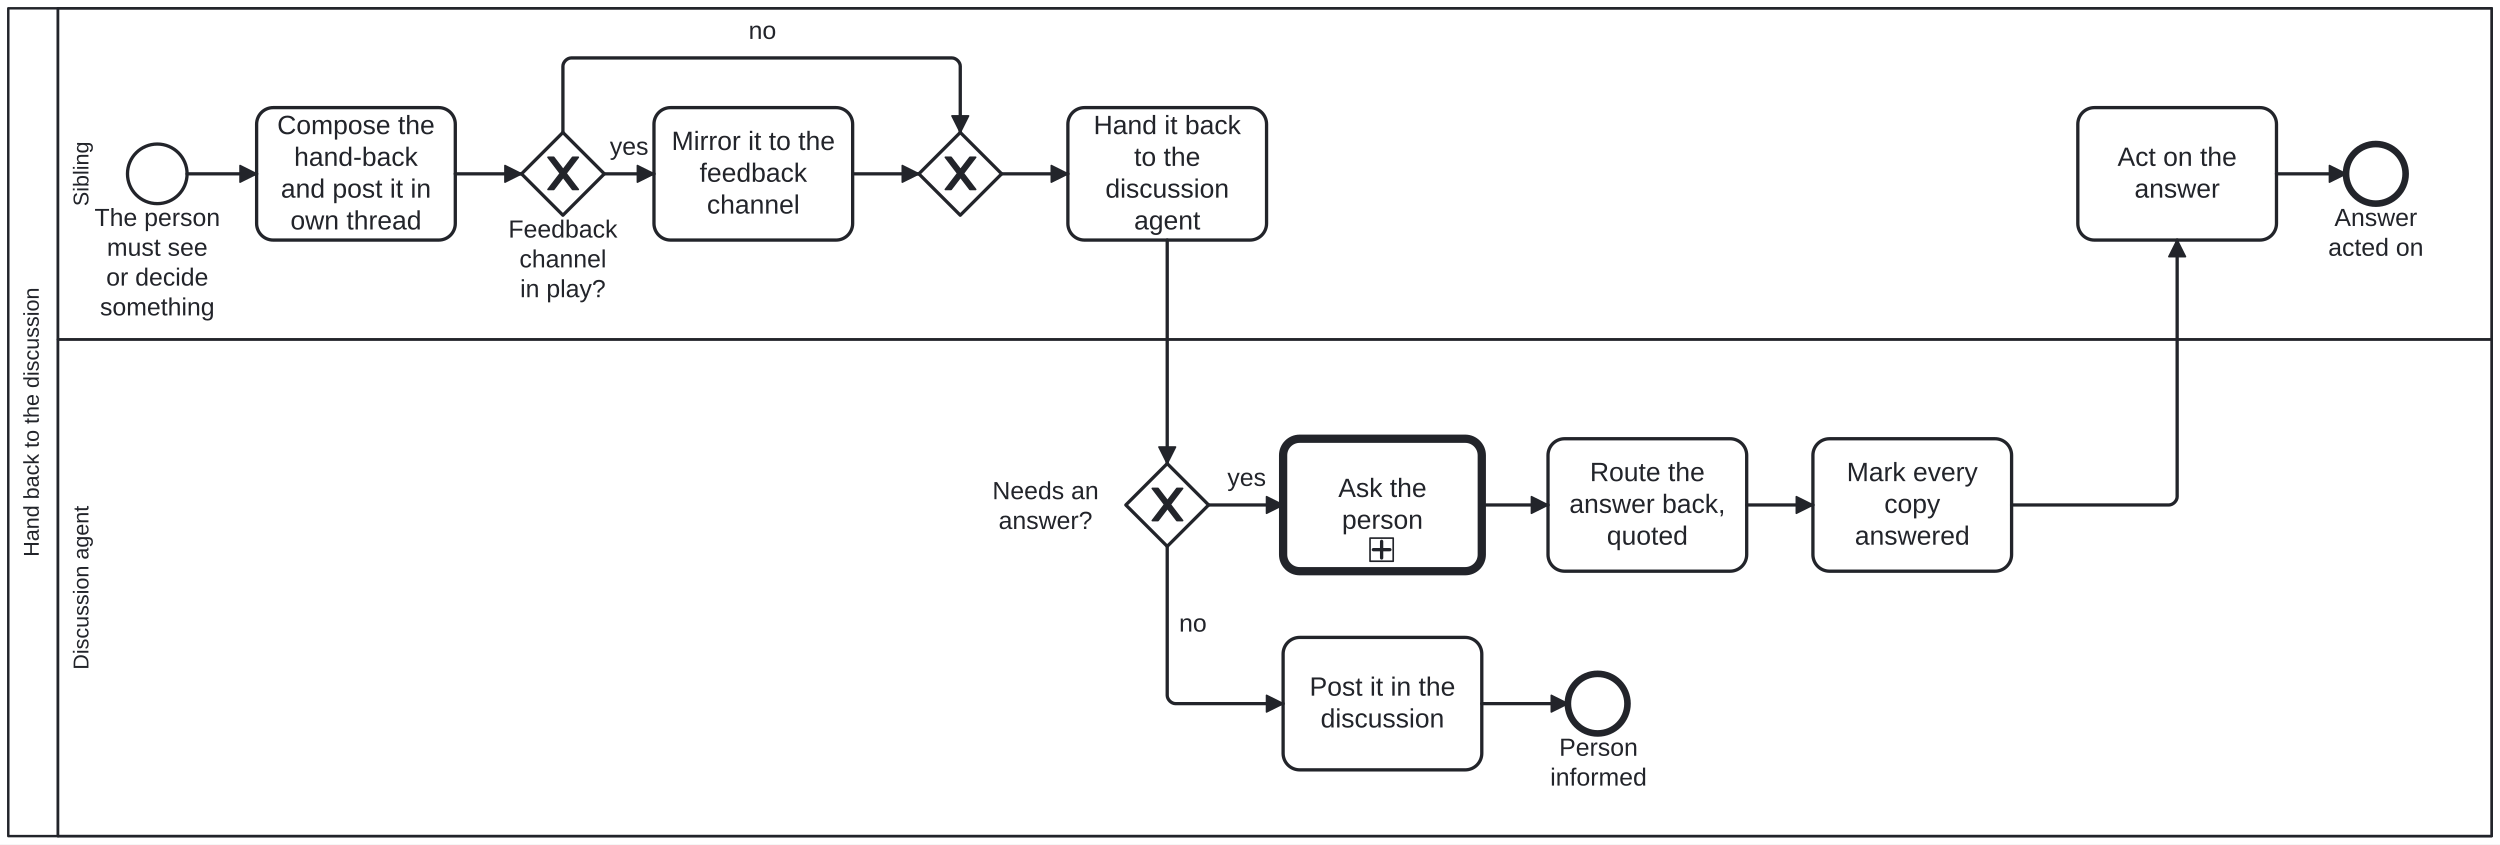
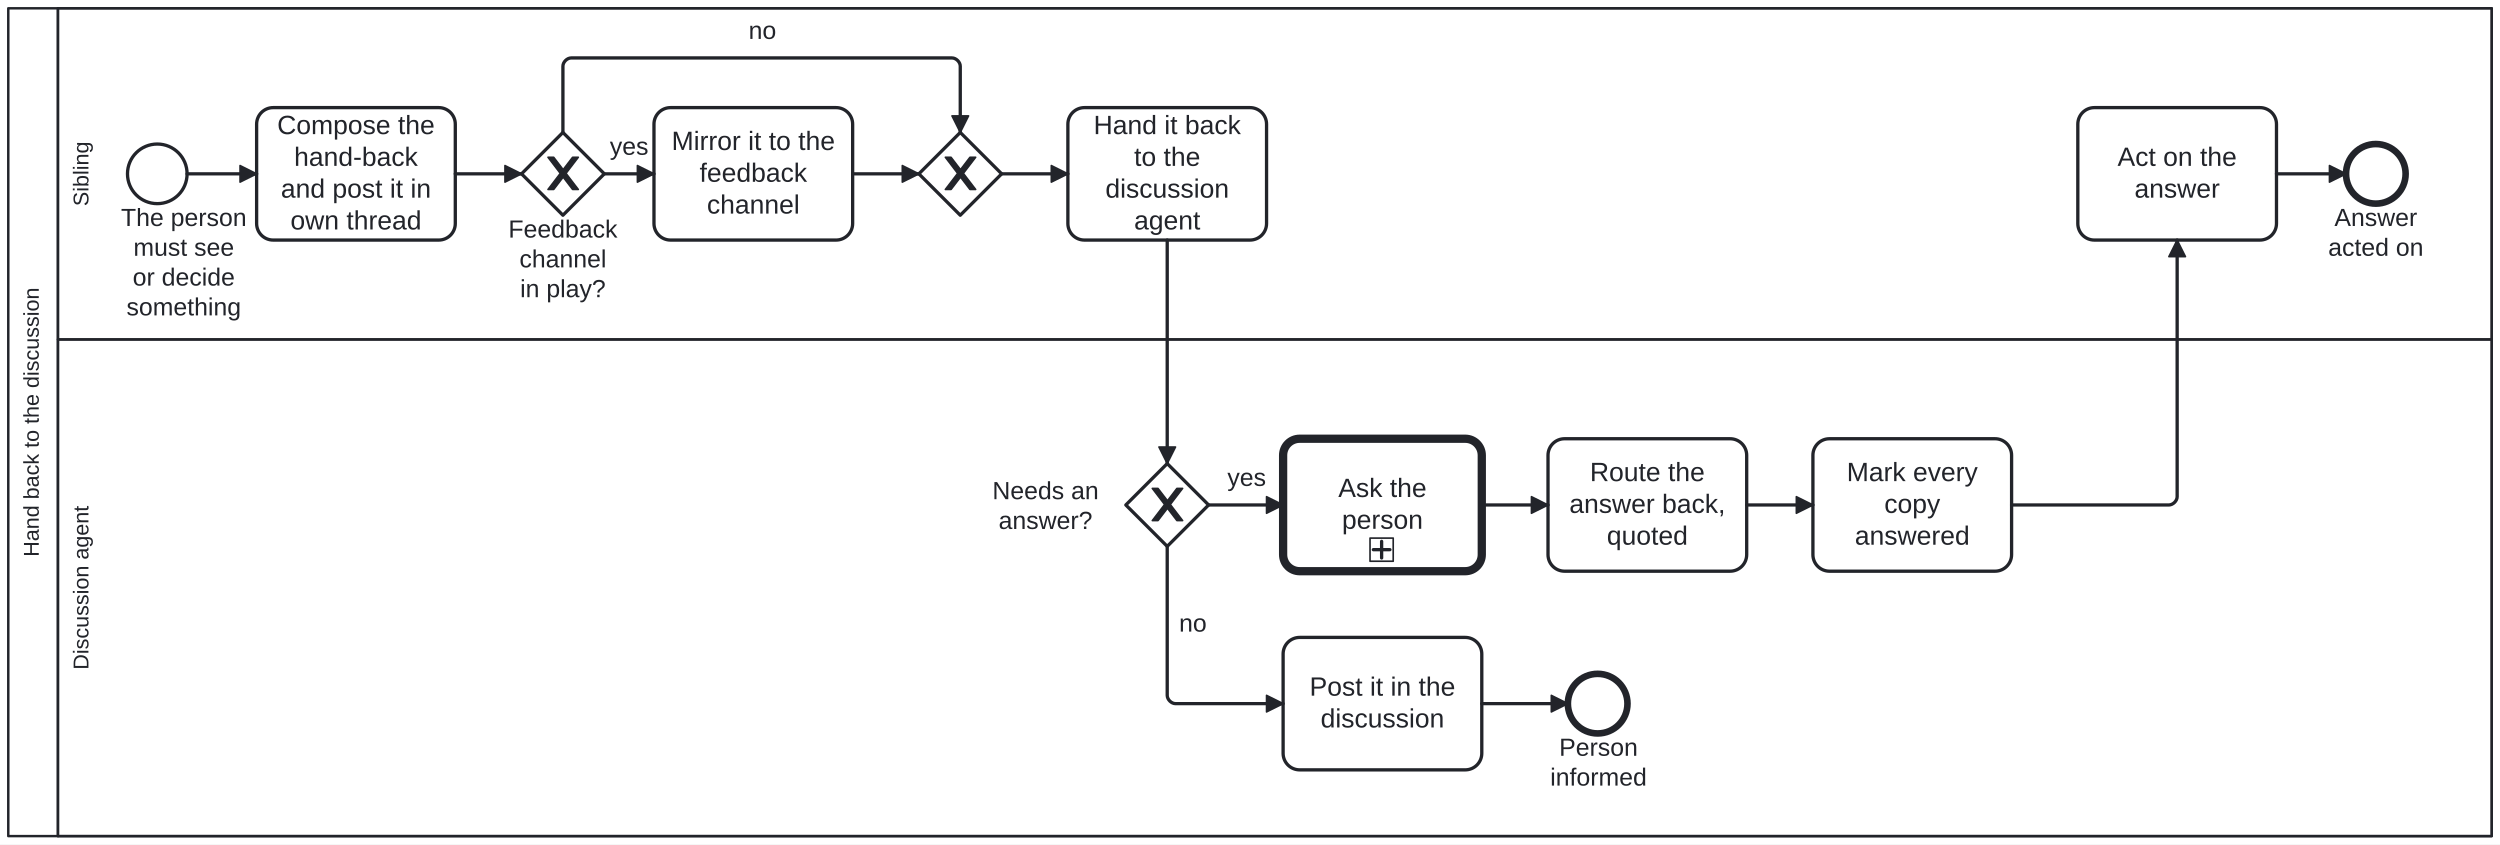
<svg xmlns="http://www.w3.org/2000/svg" width="100%" style="max-width:100%;height:auto" viewBox="155 75 1510 510" version="1.1">
  <rect x="155" y="75" width="1510" height="510" fill="#ffffff" />
  <g class="djs-group">
    <g class="djs-element djs-shape" data-element-id="Participant_Process_HandBackToDiscussion" style="display: block;" transform="matrix(1 0 0 1 160 80)">
      <g class="djs-visual">
        <rect x="0" y="0" width="1500" height="500" rx="0" ry="0" style="stroke-linecap: round; stroke-linejoin: round; stroke: rgb(34, 36, 42); stroke-width: 1.5px; fill: white; fill-opacity: 0.95;" />
        <path style="fill: none; stroke-linecap: round; stroke-linejoin: round; stroke: rgb(34, 36, 42); stroke-width: 1.5px;" d="M30,0L30,500" />
        <text lineHeight="1.05" class="djs-label" transform="matrix(-1.83697e-16 -1 1 -1.83697e-16 0 500)" style="font-family: Arial, sans-serif; font-size: 13px; font-weight: normal; fill: rgb(34, 36, 42);">
          <tspan x="168.702" y="18.413">Hand back to the discussion</tspan>
        </text>
      </g>
      <rect class="djs-hit djs-hit-all" x="0" y="0" width="1500" height="500" style="fill: none; stroke-opacity: 0; stroke: white; stroke-width: 15px;" />
    </g>
    <g class="djs-children">
      <g class="djs-group">
        <g class="djs-element djs-shape" data-element-id="Lane_Discussion" style="display: block;" transform="matrix(1 0 0 1 190 280)">
          <g class="djs-visual">
            <rect x="0" y="0" width="1470" height="300" rx="0" ry="0" style="stroke-linecap: round; stroke-linejoin: round; stroke: rgb(34, 36, 42); stroke-width: 1.5px; fill: white; fill-opacity: 0.25;" />
            <text lineHeight="1.05" class="djs-label" transform="matrix(-1.83697e-16 -1 1 -1.83697e-16 0 300)" style="font-family: Arial, sans-serif; font-size: 13px; font-weight: normal; fill: rgb(34, 36, 42);">
              <tspan x="100.501" y="18.413">Discussion agent</tspan>
            </text>
          </g>
          <rect class="djs-hit djs-hit-all" x="0" y="0" width="1470" height="300" style="fill: none; stroke-opacity: 0; stroke: white; stroke-width: 15px;" />
        </g>
      </g>
      <g class="djs-group">
        <g class="djs-element djs-shape" data-element-id="Lane_Sibling" style="display: block;" transform="matrix(1 0 0 1 190 80)">
          <g class="djs-visual">
            <rect x="0" y="0" width="1470" height="200" rx="0" ry="0" style="stroke-linecap: round; stroke-linejoin: round; stroke: rgb(34, 36, 42); stroke-width: 1.5px; fill: white; fill-opacity: 0.25;" />
            <text lineHeight="1.05" class="djs-label" transform="matrix(-1.83697e-16 -1 1 -1.83697e-16 0 200)" style="font-family: Arial, sans-serif; font-size: 13px; font-weight: normal; fill: rgb(34, 36, 42);">
              <tspan x="80.487" y="18.413">Sibling</tspan>
            </text>
          </g>
          <rect class="djs-hit djs-hit-all" x="0" y="0" width="1470" height="200" style="fill: none; stroke-opacity: 0; stroke: white; stroke-width: 15px;" />
        </g>
      </g>
      <g class="djs-group">
        <g class="djs-element djs-shape" data-element-id="Start_Process_HandBackToDiscussion" style="display: block;" transform="matrix(1 0 0 1 232 162)">
          <g class="djs-visual">
            <circle cx="18" cy="18" r="18" style="stroke-linecap: round; stroke-linejoin: round; stroke: rgb(34, 36, 42); stroke-width: 2px; fill: white; fill-opacity: 0.95;" />
          </g>
          <rect class="djs-hit djs-hit-all" x="0" y="0" width="36" height="36" style="fill: none; stroke-opacity: 0; stroke: white; stroke-width: 15px;" />
        </g>
      </g>
      <g class="djs-group">
-         <g class="djs-element djs-shape" data-element-id="Start_Process_HandBackToDiscussion_label" style="display: block;" transform="matrix(1 0 0 1 212 198)">
+         <g class="djs-element djs-shape" data-element-id="Start_Process_HandBackToDiscussion_label" style="display: block;" transform="matrix(1 0 0 1 228 198)">
          <g class="djs-visual">
            <text lineHeight="1.2" class="djs-label" style="font-family: Arial, sans-serif; font-size: 15px; font-weight: normal; fill: rgb(34, 36, 42);">
              <tspan x="0.061" y="13.5">The person</tspan>
              <tspan x="7.572" y="31.5">must see</tspan>
              <tspan x="7.147" y="49.5">or decide </tspan>
              <tspan x="3.397" y="67.5">something</tspan>
            </text>
          </g>
          <rect class="djs-hit djs-hit-all" x="0" y="0" width="76" height="72" style="fill: none; stroke-opacity: 0; stroke: white; stroke-width: 15px;" />
        </g>
      </g>
      <g class="djs-group">
        <g class="djs-element djs-shape" data-element-id="S_Compose" style="display: block;" transform="matrix(1 0 0 1 310 140)">
          <g class="djs-visual">
            <rect x="0" y="0" width="120" height="80" rx="10" ry="10" style="stroke-linecap: round; stroke-linejoin: round; stroke: rgb(34, 36, 42); stroke-width: 2px; fill: white; fill-opacity: 0.95;" />
            <text lineHeight="1.2" class="djs-label" style="font-family: Arial, sans-serif; font-size: 16px; font-weight: normal; fill: rgb(34, 36, 42);">
              <tspan x="12.418" y="16">Compose the </tspan>
              <tspan x="22.641" y="35.2">hand-back</tspan>
              <tspan x="14.637" y="54.4">and post it in </tspan>
              <tspan x="20.418" y="73.6">own thread</tspan>
            </text>
          </g>
          <rect class="djs-hit djs-hit-all" x="0" y="0" width="120" height="80" style="fill: none; stroke-opacity: 0; stroke: white; stroke-width: 15px;" />
        </g>
      </g>
      <g class="djs-group">
        <g class="djs-element djs-shape" data-element-id="GW_Channel" style="display: block;" transform="matrix(1 0 0 1 470 155)">
          <g class="djs-visual">
            <polygon points="25,0 50,25 25,50 0,25" style="stroke-linecap: round; stroke-linejoin: round; stroke: rgb(34, 36, 42); stroke-width: 2px; fill: white; fill-opacity: 0.95;" />
            <path d="m 16,15 7.429,9.714 -7.429,9.714 3.429,0 5.714,-7.464 5.714,7.464 3.429,0 -7.429,-9.714 7.429,-9.714 -3.429,0 -5.714,7.464 -5.714,-7.464 -3.429,0 z" style="fill: rgb(34, 36, 42); stroke-linecap: round; stroke-linejoin: round; stroke: rgb(34, 36, 42); stroke-width: 1px;" />
          </g>
          <rect class="djs-hit djs-hit-all" x="0" y="0" width="50" height="50" style="fill: none; stroke-opacity: 0; stroke: white; stroke-width: 15px;" />
        </g>
      </g>
      <g class="djs-group">
        <g class="djs-element djs-shape" data-element-id="GW_Channel_label" style="display: block;" transform="matrix(1 0 0 1 462 205)">
          <g class="djs-visual">
            <text lineHeight="1.2" class="djs-label" style="font-family: Arial, sans-serif; font-size: 15px; font-weight: normal; fill: rgb(34, 36, 42);">
              <tspan x="0.063" y="13.5">Feedback</tspan>
              <tspan x="6.728" y="31.5">channel</tspan>
              <tspan x="7.149" y="49.5">in play?</tspan>
            </text>
          </g>
          <rect class="djs-hit djs-hit-all" x="0" y="0" width="66" height="54" style="fill: none; stroke-opacity: 0; stroke: white; stroke-width: 15px;" />
        </g>
      </g>
      <g class="djs-group">
        <g class="djs-element djs-shape" data-element-id="S_Mirror" style="display: block;" transform="matrix(1 0 0 1 550 140)">
          <g class="djs-visual">
            <rect x="0" y="0" width="120" height="80" rx="10" ry="10" style="stroke-linecap: round; stroke-linejoin: round; stroke: rgb(34, 36, 42); stroke-width: 2px; fill: white; fill-opacity: 0.95;" />
            <text lineHeight="1.2" class="djs-label" style="font-family: Arial, sans-serif; font-size: 16px; font-weight: normal; fill: rgb(34, 36, 42);">
              <tspan x="10.656" y="25.6">Mirror it to the</tspan>
              <tspan x="27.531" y="44.8">feedback </tspan>
              <tspan x="31.977" y="64">channel</tspan>
            </text>
          </g>
          <rect class="djs-hit djs-hit-all" x="0" y="0" width="120" height="80" style="fill: none; stroke-opacity: 0; stroke: white; stroke-width: 15px;" />
        </g>
      </g>
      <g class="djs-group">
        <g class="djs-element djs-shape" data-element-id="GW_ChannelJoin" style="display: block;" transform="matrix(1 0 0 1 710 155)">
          <g class="djs-visual">
            <polygon points="25,0 50,25 25,50 0,25" style="stroke-linecap: round; stroke-linejoin: round; stroke: rgb(34, 36, 42); stroke-width: 2px; fill: white; fill-opacity: 0.95;" />
            <path d="m 16,15 7.429,9.714 -7.429,9.714 3.429,0 5.714,-7.464 5.714,7.464 3.429,0 -7.429,-9.714 7.429,-9.714 -3.429,0 -5.714,7.464 -5.714,-7.464 -3.429,0 z" style="fill: rgb(34, 36, 42); stroke-linecap: round; stroke-linejoin: round; stroke: rgb(34, 36, 42); stroke-width: 1px;" />
          </g>
          <rect class="djs-hit djs-hit-all" x="0" y="0" width="50" height="50" style="fill: none; stroke-opacity: 0; stroke: white; stroke-width: 15px;" />
        </g>
      </g>
      <g class="djs-group">
        <g class="djs-element djs-shape" data-element-id="S_HandBack" style="display: block;" transform="matrix(1 0 0 1 800 140)">
          <g class="djs-visual">
            <rect x="0" y="0" width="120" height="80" rx="10" ry="10" style="stroke-linecap: round; stroke-linejoin: round; stroke: rgb(34, 36, 42); stroke-width: 2px; fill: white; fill-opacity: 0.95;" />
            <text lineHeight="1.2" class="djs-label" style="font-family: Arial, sans-serif; font-size: 16px; font-weight: normal; fill: rgb(34, 36, 42);">
              <tspan x="15.531" y="16">Hand it back </tspan>
              <tspan x="39.984" y="35.2">to the</tspan>
              <tspan x="22.648" y="54.4">discussion </tspan>
              <tspan x="39.98" y="73.6">agent</tspan>
            </text>
          </g>
          <rect class="djs-hit djs-hit-all" x="0" y="0" width="120" height="80" style="fill: none; stroke-opacity: 0; stroke: white; stroke-width: 15px;" />
        </g>
      </g>
      <g class="djs-group">
        <g class="djs-element djs-shape" data-element-id="GW_NeedsAnswer" style="display: block;" transform="matrix(1 0 0 1 835 355)">
          <g class="djs-visual">
            <polygon points="25,0 50,25 25,50 0,25" style="stroke-linecap: round; stroke-linejoin: round; stroke: rgb(34, 36, 42); stroke-width: 2px; fill: white; fill-opacity: 0.95;" />
            <path d="m 16,15 7.429,9.714 -7.429,9.714 3.429,0 5.714,-7.464 5.714,7.464 3.429,0 -7.429,-9.714 7.429,-9.714 -3.429,0 -5.714,7.464 -5.714,-7.464 -3.429,0 z" style="fill: rgb(34, 36, 42); stroke-linecap: round; stroke-linejoin: round; stroke: rgb(34, 36, 42); stroke-width: 1px;" />
          </g>
          <rect class="djs-hit djs-hit-all" x="0" y="0" width="50" height="50" style="fill: none; stroke-opacity: 0; stroke: white; stroke-width: 15px;" />
        </g>
      </g>
      <g class="djs-group">
        <g class="djs-element djs-shape" data-element-id="GW_NeedsAnswer_label" style="display: block;" transform="matrix(1 0 0 1 754 363)">
          <g class="djs-visual">
            <text lineHeight="1.2" class="djs-label" style="font-family: Arial, sans-serif; font-size: 15px; font-weight: normal; fill: rgb(34, 36, 42);">
              <tspan x="0.394" y="13.5">Needs an</tspan>
              <tspan x="4.152" y="31.5">answer?</tspan>
            </text>
          </g>
          <rect class="djs-hit djs-hit-all" x="0" y="0" width="65" height="36" style="fill: none; stroke-opacity: 0; stroke: white; stroke-width: 15px;" />
        </g>
      </g>
      <g class="djs-group">
        <g class="djs-element djs-shape" data-element-id="D_Inform" style="display: block;" transform="matrix(1 0 0 1 930 460)">
          <g class="djs-visual">
            <rect x="0" y="0" width="120" height="80" rx="10" ry="10" style="stroke-linecap: round; stroke-linejoin: round; stroke: rgb(34, 36, 42); stroke-width: 2px; fill: white; fill-opacity: 0.95;" />
            <text lineHeight="1.2" class="djs-label" style="font-family: Arial, sans-serif; font-size: 16px; font-weight: normal; fill: rgb(34, 36, 42);">
              <tspan x="15.977" y="35.2">Post it in the </tspan>
              <tspan x="22.648" y="54.4">discussion</tspan>
            </text>
          </g>
          <rect class="djs-hit djs-hit-all" x="0" y="0" width="120" height="80" style="fill: none; stroke-opacity: 0; stroke: white; stroke-width: 15px;" />
        </g>
      </g>
      <g class="djs-group">
        <g class="djs-element djs-shape" data-element-id="End_Informed" style="display: block;" transform="matrix(1 0 0 1 1102 482)">
          <g class="djs-visual">
            <circle cx="18" cy="18" r="18" style="stroke-linecap: round; stroke-linejoin: round; stroke: rgb(34, 36, 42); stroke-width: 4px; fill: white; fill-opacity: 0.95;" />
          </g>
          <rect class="djs-hit djs-hit-all" x="0" y="0" width="36" height="36" style="fill: none; stroke-opacity: 0; stroke: white; stroke-width: 15px;" />
        </g>
      </g>
      <g class="djs-group">
        <g class="djs-element djs-shape" data-element-id="End_Informed_label" style="display: block;" transform="matrix(1 0 0 1 1091 518)">
          <g class="djs-visual">
            <text lineHeight="1.2" class="djs-label" style="font-family: Arial, sans-serif; font-size: 15px; font-weight: normal; fill: rgb(34, 36, 42);">
              <tspan x="5.737" y="13.5">Person </tspan>
              <tspan x="0.32" y="31.5">informed</tspan>
            </text>
          </g>
          <rect class="djs-hit djs-hit-all" x="0" y="0" width="59" height="36" style="fill: none; stroke-opacity: 0; stroke: white; stroke-width: 15px;" />
        </g>
      </g>
      <g class="djs-group">
        <a class="fa-subprocess-link" href="https://litlfred.github.io/folio-assistant/cat-harness/process/Process_AskThePerson" target="_top">
          <g class="djs-element djs-shape" data-element-id="D_Ask" style="display: block;" transform="matrix(1 0 0 1 930 340)">
            <g class="djs-visual">
              <rect x="0" y="0" width="120" height="80" rx="10" ry="10" style="stroke-linecap: round; stroke-linejoin: round; stroke: rgb(34, 36, 42); stroke-width: 5px; fill: white; fill-opacity: 0.95;" />
              <text lineHeight="1.2" class="djs-label" style="font-family: Arial, sans-serif; font-size: 16px; font-weight: normal; fill: rgb(34, 36, 42);">
                <tspan x="33.32" y="35.2">Ask the </tspan>
                <tspan x="35.539" y="54.4">person</tspan>
              </text>
              <rect x="0" y="0" width="14" height="14" rx="0" ry="0" style="stroke-linecap: round; stroke-linejoin: round; stroke: rgb(34, 36, 42); stroke-width: 1px; fill: white;" transform="matrix(1 0 0 1 52.5 60)" />
              <path data-marker="sub-process" d="m52.5,60 m 7,2 l 0,10 m -5,-5 l 10,0" style="fill: white; stroke-linecap: round; stroke-linejoin: round; stroke: rgb(34, 36, 42); stroke-width: 2px;" />
            </g>
            <rect class="djs-hit djs-hit-all" x="0" y="0" width="120" height="80" style="fill: none; stroke-opacity: 0; stroke: white; stroke-width: 15px;" />
          </g>
        </a>
      </g>
      <g class="djs-group">
        <g class="djs-element djs-shape" data-element-id="D_RouteBack" style="display: block;" transform="matrix(1 0 0 1 1090 340)">
          <g class="djs-visual">
            <rect x="0" y="0" width="120" height="80" rx="10" ry="10" style="stroke-linecap: round; stroke-linejoin: round; stroke: rgb(34, 36, 42); stroke-width: 2px; fill: white; fill-opacity: 0.95;" />
            <text lineHeight="1.2" class="djs-label" style="font-family: Arial, sans-serif; font-size: 16px; font-weight: normal; fill: rgb(34, 36, 42);">
              <tspan x="25.309" y="25.6">Route the </tspan>
              <tspan x="12.867" y="44.8">answer back,</tspan>
              <tspan x="35.531" y="64">quoted</tspan>
            </text>
          </g>
          <rect class="djs-hit djs-hit-all" x="0" y="0" width="120" height="80" style="fill: none; stroke-opacity: 0; stroke: white; stroke-width: 15px;" />
        </g>
      </g>
      <g class="djs-group">
        <g class="djs-element djs-shape" data-element-id="D_MarkAnswered" style="display: block;" transform="matrix(1 0 0 1 1250 340)">
          <g class="djs-visual">
            <rect x="0" y="0" width="120" height="80" rx="10" ry="10" style="stroke-linecap: round; stroke-linejoin: round; stroke: rgb(34, 36, 42); stroke-width: 2px; fill: white; fill-opacity: 0.95;" />
            <text lineHeight="1.2" class="djs-label" style="font-family: Arial, sans-serif; font-size: 16px; font-weight: normal; fill: rgb(34, 36, 42);">
              <tspan x="20.438" y="25.6">Mark every </tspan>
              <tspan x="43.102" y="44.8">copy </tspan>
              <tspan x="25.312" y="64">answered</tspan>
            </text>
          </g>
          <rect class="djs-hit djs-hit-all" x="0" y="0" width="120" height="80" style="fill: none; stroke-opacity: 0; stroke: white; stroke-width: 15px;" />
        </g>
      </g>
      <g class="djs-group">
        <g class="djs-element djs-shape" data-element-id="S_Act" style="display: block;" transform="matrix(1 0 0 1 1410 140)">
          <g class="djs-visual">
            <rect x="0" y="0" width="120" height="80" rx="10" ry="10" style="stroke-linecap: round; stroke-linejoin: round; stroke: rgb(34, 36, 42); stroke-width: 2px; fill: white; fill-opacity: 0.95;" />
            <text lineHeight="1.2" class="djs-label" style="font-family: Arial, sans-serif; font-size: 16px; font-weight: normal; fill: rgb(34, 36, 42);">
              <tspan x="23.977" y="35.2">Act on the </tspan>
              <tspan x="34.211" y="54.4">answer</tspan>
            </text>
          </g>
          <rect class="djs-hit djs-hit-all" x="0" y="0" width="120" height="80" style="fill: none; stroke-opacity: 0; stroke: white; stroke-width: 15px;" />
        </g>
      </g>
      <g class="djs-group">
        <g class="djs-element djs-shape" data-element-id="End_Acted" style="display: block;" transform="matrix(1 0 0 1 1572 162)">
          <g class="djs-visual">
            <circle cx="18" cy="18" r="18" style="stroke-linecap: round; stroke-linejoin: round; stroke: rgb(34, 36, 42); stroke-width: 4px; fill: white; fill-opacity: 0.95;" />
          </g>
          <rect class="djs-hit djs-hit-all" x="0" y="0" width="36" height="36" style="fill: none; stroke-opacity: 0; stroke: white; stroke-width: 15px;" />
        </g>
      </g>
      <g class="djs-group">
        <g class="djs-element djs-shape" data-element-id="End_Acted_label" style="display: block;" transform="matrix(1 0 0 1 1561 198)">
          <g class="djs-visual">
            <text lineHeight="1.2" class="djs-label" style="font-family: Arial, sans-serif; font-size: 15px; font-weight: normal; fill: rgb(34, 36, 42);">
              <tspan x="3.991" y="13.5">Answer </tspan>
              <tspan x="0.227" y="31.5">acted on</tspan>
            </text>
          </g>
          <rect class="djs-hit djs-hit-all" x="0" y="0" width="58" height="36" style="fill: none; stroke-opacity: 0; stroke: white; stroke-width: 15px;" />
        </g>
      </g>
      <g class="djs-group">
        <g class="djs-element djs-connection" data-element-id="SF_HB_1" style="display: block;">
          <g class="djs-visual">
            <defs>
              <marker id="folio-marker-1" viewBox="0 0 20 20" refX="11" refY="10" markerWidth="10" markerHeight="10" orient="auto">
                <path d="M 1 5 L 11 10 L 1 15 Z" style="stroke-linecap: round; stroke-linejoin: round; stroke: rgb(34, 36, 42); stroke-width: 1px; fill: rgb(34, 36, 42);" />
              </marker>
            </defs>
            <path data-corner-radius="5" style="fill: none; stroke-linecap: round; stroke-linejoin: round; stroke: rgb(34, 36, 42); stroke-width: 2px; marker-end: url('#folio-marker-1');" d="M268,180L310,180" />
          </g>
          <path d="M268,180L310,180" class="djs-hit djs-hit-stroke" style="fill: none; stroke-opacity: 0; stroke: white; stroke-width: 15px;" />
        </g>
      </g>
      <g class="djs-group">
        <g class="djs-element djs-connection" data-element-id="SF_HB_2" style="display: block;">
          <g class="djs-visual">
            <defs>
              <marker id="folio-marker-2" viewBox="0 0 20 20" refX="11" refY="10" markerWidth="10" markerHeight="10" orient="auto">
                <path d="M 1 5 L 11 10 L 1 15 Z" style="stroke-linecap: round; stroke-linejoin: round; stroke: rgb(34, 36, 42); stroke-width: 1px; fill: rgb(34, 36, 42);" />
              </marker>
            </defs>
            <path data-corner-radius="5" style="fill: none; stroke-linecap: round; stroke-linejoin: round; stroke: rgb(34, 36, 42); stroke-width: 2px; marker-end: url('#folio-marker-2');" d="M430,180L470,180" />
          </g>
          <path d="M430,180L470,180" class="djs-hit djs-hit-stroke" style="fill: none; stroke-opacity: 0; stroke: white; stroke-width: 15px;" />
        </g>
      </g>
      <g class="djs-group">
        <g class="djs-element djs-connection" data-element-id="SF_HB_3" style="display: block;">
          <g class="djs-visual">
            <defs>
              <marker id="folio-marker-3" viewBox="0 0 20 20" refX="11" refY="10" markerWidth="10" markerHeight="10" orient="auto">
                <path d="M 1 5 L 11 10 L 1 15 Z" style="stroke-linecap: round; stroke-linejoin: round; stroke: rgb(34, 36, 42); stroke-width: 1px; fill: rgb(34, 36, 42);" />
              </marker>
            </defs>
            <path data-corner-radius="5" style="fill: none; stroke-linecap: round; stroke-linejoin: round; stroke: rgb(34, 36, 42); stroke-width: 2px; marker-end: url('#folio-marker-3');" d="M520,180L550,180" />
          </g>
          <path d="M520,180L550,180" class="djs-hit djs-hit-stroke" style="fill: none; stroke-opacity: 0; stroke: white; stroke-width: 15px;" />
        </g>
      </g>
      <g class="djs-group">
        <g class="djs-element djs-shape" data-element-id="SF_HB_3_label" style="display: block;" transform="matrix(1 0 0 1 523 155)">
          <g class="djs-visual">
            <text lineHeight="1.2" class="djs-label" style="font-family: Arial, sans-serif; font-size: 15px; font-weight: normal; fill: rgb(34, 36, 42);">
              <tspan x="0.329" y="13.5">yes</tspan>
            </text>
          </g>
          <rect class="djs-hit djs-hit-all" x="0" y="0" width="24" height="18" style="fill: none; stroke-opacity: 0; stroke: white; stroke-width: 15px;" />
        </g>
      </g>
      <g class="djs-group">
        <g class="djs-element djs-connection" data-element-id="SF_HB_4" style="display: block;">
          <g class="djs-visual">
            <defs>
              <marker id="folio-marker-4" viewBox="0 0 20 20" refX="11" refY="10" markerWidth="10" markerHeight="10" orient="auto">
                <path d="M 1 5 L 11 10 L 1 15 Z" style="stroke-linecap: round; stroke-linejoin: round; stroke: rgb(34, 36, 42); stroke-width: 1px; fill: rgb(34, 36, 42);" />
              </marker>
            </defs>
            <path data-corner-radius="5" style="fill: none; stroke-linecap: round; stroke-linejoin: round; stroke: rgb(34, 36, 42); stroke-width: 2px; marker-end: url('#folio-marker-4');" d="M495,155L495,115C495,112.5,497.5,110,500,110L730,110C732.5,110,735,112.5,735,115L735,155" />
          </g>
          <path d="M495,155L495,110L735,110L735,155" class="djs-hit djs-hit-stroke" style="fill: none; stroke-opacity: 0; stroke: white; stroke-width: 15px;" />
        </g>
      </g>
      <g class="djs-group">
        <g class="djs-element djs-shape" data-element-id="SF_HB_4_label" style="display: block;" transform="matrix(1 0 0 1 607 85)">
          <g class="djs-visual">
            <text lineHeight="1.2" class="djs-label" style="font-family: Arial, sans-serif; font-size: 15px; font-weight: normal; fill: rgb(34, 36, 42);">
              <tspan x="0.158" y="13.5">no</tspan>
            </text>
          </g>
          <rect class="djs-hit djs-hit-all" x="0" y="0" width="17" height="18" style="fill: none; stroke-opacity: 0; stroke: white; stroke-width: 15px;" />
        </g>
      </g>
      <g class="djs-group">
        <g class="djs-element djs-connection" data-element-id="SF_HB_5" style="display: block;">
          <g class="djs-visual">
            <defs>
              <marker id="folio-marker-5" viewBox="0 0 20 20" refX="11" refY="10" markerWidth="10" markerHeight="10" orient="auto">
                <path d="M 1 5 L 11 10 L 1 15 Z" style="stroke-linecap: round; stroke-linejoin: round; stroke: rgb(34, 36, 42); stroke-width: 1px; fill: rgb(34, 36, 42);" />
              </marker>
            </defs>
            <path data-corner-radius="5" style="fill: none; stroke-linecap: round; stroke-linejoin: round; stroke: rgb(34, 36, 42); stroke-width: 2px; marker-end: url('#folio-marker-5');" d="M670,180L710,180" />
          </g>
          <path d="M670,180L710,180" class="djs-hit djs-hit-stroke" style="fill: none; stroke-opacity: 0; stroke: white; stroke-width: 15px;" />
        </g>
      </g>
      <g class="djs-group">
        <g class="djs-element djs-connection" data-element-id="SF_HB_6" style="display: block;">
          <g class="djs-visual">
            <defs>
              <marker id="folio-marker-6" viewBox="0 0 20 20" refX="11" refY="10" markerWidth="10" markerHeight="10" orient="auto">
                <path d="M 1 5 L 11 10 L 1 15 Z" style="stroke-linecap: round; stroke-linejoin: round; stroke: rgb(34, 36, 42); stroke-width: 1px; fill: rgb(34, 36, 42);" />
              </marker>
            </defs>
            <path data-corner-radius="5" style="fill: none; stroke-linecap: round; stroke-linejoin: round; stroke: rgb(34, 36, 42); stroke-width: 2px; marker-end: url('#folio-marker-6');" d="M760,180L800,180" />
          </g>
          <path d="M760,180L800,180" class="djs-hit djs-hit-stroke" style="fill: none; stroke-opacity: 0; stroke: white; stroke-width: 15px;" />
        </g>
      </g>
      <g class="djs-group">
        <g class="djs-element djs-connection" data-element-id="SF_HB_7" style="display: block;">
          <g class="djs-visual">
            <defs>
              <marker id="folio-marker-7" viewBox="0 0 20 20" refX="11" refY="10" markerWidth="10" markerHeight="10" orient="auto">
                <path d="M 1 5 L 11 10 L 1 15 Z" style="stroke-linecap: round; stroke-linejoin: round; stroke: rgb(34, 36, 42); stroke-width: 1px; fill: rgb(34, 36, 42);" />
              </marker>
            </defs>
            <path data-corner-radius="5" style="fill: none; stroke-linecap: round; stroke-linejoin: round; stroke: rgb(34, 36, 42); stroke-width: 2px; marker-end: url('#folio-marker-7');" d="M860,220L860,355" />
          </g>
          <path d="M860,220L860,355" class="djs-hit djs-hit-stroke" style="fill: none; stroke-opacity: 0; stroke: white; stroke-width: 15px;" />
        </g>
      </g>
      <g class="djs-group">
        <g class="djs-element djs-connection" data-element-id="SF_HB_8" style="display: block;">
          <g class="djs-visual">
            <defs>
              <marker id="folio-marker-8" viewBox="0 0 20 20" refX="11" refY="10" markerWidth="10" markerHeight="10" orient="auto">
                <path d="M 1 5 L 11 10 L 1 15 Z" style="stroke-linecap: round; stroke-linejoin: round; stroke: rgb(34, 36, 42); stroke-width: 1px; fill: rgb(34, 36, 42);" />
              </marker>
            </defs>
            <path data-corner-radius="5" style="fill: none; stroke-linecap: round; stroke-linejoin: round; stroke: rgb(34, 36, 42); stroke-width: 2px; marker-end: url('#folio-marker-8');" d="M885,380L930,380" />
          </g>
          <path d="M885,380L930,380" class="djs-hit djs-hit-stroke" style="fill: none; stroke-opacity: 0; stroke: white; stroke-width: 15px;" />
        </g>
      </g>
      <g class="djs-group">
        <g class="djs-element djs-shape" data-element-id="SF_HB_8_label" style="display: block;" transform="matrix(1 0 0 1 896 355)">
          <g class="djs-visual">
            <text lineHeight="1.2" class="djs-label" style="font-family: Arial, sans-serif; font-size: 15px; font-weight: normal; fill: rgb(34, 36, 42);">
              <tspan x="0.329" y="13.5">yes</tspan>
            </text>
          </g>
          <rect class="djs-hit djs-hit-all" x="0" y="0" width="24" height="18" style="fill: none; stroke-opacity: 0; stroke: white; stroke-width: 15px;" />
        </g>
      </g>
      <g class="djs-group">
        <g class="djs-element djs-connection" data-element-id="SF_HB_9" style="display: block;">
          <g class="djs-visual">
            <defs>
              <marker id="folio-marker-9" viewBox="0 0 20 20" refX="11" refY="10" markerWidth="10" markerHeight="10" orient="auto">
                <path d="M 1 5 L 11 10 L 1 15 Z" style="stroke-linecap: round; stroke-linejoin: round; stroke: rgb(34, 36, 42); stroke-width: 1px; fill: rgb(34, 36, 42);" />
              </marker>
            </defs>
            <path data-corner-radius="5" style="fill: none; stroke-linecap: round; stroke-linejoin: round; stroke: rgb(34, 36, 42); stroke-width: 2px; marker-end: url('#folio-marker-9');" d="M860,405L860,495C860,497.5,862.5,500,865,500L930,500" />
          </g>
          <path d="M860,405L860,500L930,500" class="djs-hit djs-hit-stroke" style="fill: none; stroke-opacity: 0; stroke: white; stroke-width: 15px;" />
        </g>
      </g>
      <g class="djs-group">
        <g class="djs-element djs-shape" data-element-id="SF_HB_9_label" style="display: block;" transform="matrix(1 0 0 1 867 443)">
          <g class="djs-visual">
            <text lineHeight="1.2" class="djs-label" style="font-family: Arial, sans-serif; font-size: 15px; font-weight: normal; fill: rgb(34, 36, 42);">
              <tspan x="0.158" y="13.5">no</tspan>
            </text>
          </g>
          <rect class="djs-hit djs-hit-all" x="0" y="0" width="17" height="18" style="fill: none; stroke-opacity: 0; stroke: white; stroke-width: 15px;" />
        </g>
      </g>
      <g class="djs-group">
        <g class="djs-element djs-connection" data-element-id="SF_HB_10" style="display: block;">
          <g class="djs-visual">
            <defs>
              <marker id="folio-marker-10" viewBox="0 0 20 20" refX="11" refY="10" markerWidth="10" markerHeight="10" orient="auto">
                <path d="M 1 5 L 11 10 L 1 15 Z" style="stroke-linecap: round; stroke-linejoin: round; stroke: rgb(34, 36, 42); stroke-width: 1px; fill: rgb(34, 36, 42);" />
              </marker>
            </defs>
            <path data-corner-radius="5" style="fill: none; stroke-linecap: round; stroke-linejoin: round; stroke: rgb(34, 36, 42); stroke-width: 2px; marker-end: url('#folio-marker-10');" d="M1050,500L1102,500" />
          </g>
          <path d="M1050,500L1102,500" class="djs-hit djs-hit-stroke" style="fill: none; stroke-opacity: 0; stroke: white; stroke-width: 15px;" />
        </g>
      </g>
      <g class="djs-group">
        <g class="djs-element djs-connection" data-element-id="SF_HB_11" style="display: block;">
          <g class="djs-visual">
            <defs>
              <marker id="folio-marker-11" viewBox="0 0 20 20" refX="11" refY="10" markerWidth="10" markerHeight="10" orient="auto">
                <path d="M 1 5 L 11 10 L 1 15 Z" style="stroke-linecap: round; stroke-linejoin: round; stroke: rgb(34, 36, 42); stroke-width: 1px; fill: rgb(34, 36, 42);" />
              </marker>
            </defs>
            <path data-corner-radius="5" style="fill: none; stroke-linecap: round; stroke-linejoin: round; stroke: rgb(34, 36, 42); stroke-width: 2px; marker-end: url('#folio-marker-11');" d="M1050,380L1090,380" />
          </g>
          <path d="M1050,380L1090,380" class="djs-hit djs-hit-stroke" style="fill: none; stroke-opacity: 0; stroke: white; stroke-width: 15px;" />
        </g>
      </g>
      <g class="djs-group">
        <g class="djs-element djs-connection" data-element-id="SF_HB_12" style="display: block;">
          <g class="djs-visual">
            <defs>
              <marker id="folio-marker-12" viewBox="0 0 20 20" refX="11" refY="10" markerWidth="10" markerHeight="10" orient="auto">
                <path d="M 1 5 L 11 10 L 1 15 Z" style="stroke-linecap: round; stroke-linejoin: round; stroke: rgb(34, 36, 42); stroke-width: 1px; fill: rgb(34, 36, 42);" />
              </marker>
            </defs>
            <path data-corner-radius="5" style="fill: none; stroke-linecap: round; stroke-linejoin: round; stroke: rgb(34, 36, 42); stroke-width: 2px; marker-end: url('#folio-marker-12');" d="M1210,380L1250,380" />
          </g>
          <path d="M1210,380L1250,380" class="djs-hit djs-hit-stroke" style="fill: none; stroke-opacity: 0; stroke: white; stroke-width: 15px;" />
        </g>
      </g>
      <g class="djs-group">
        <g class="djs-element djs-connection" data-element-id="SF_HB_13" style="display: block;">
          <g class="djs-visual">
            <defs>
              <marker id="folio-marker-13" viewBox="0 0 20 20" refX="11" refY="10" markerWidth="10" markerHeight="10" orient="auto">
                <path d="M 1 5 L 11 10 L 1 15 Z" style="stroke-linecap: round; stroke-linejoin: round; stroke: rgb(34, 36, 42); stroke-width: 1px; fill: rgb(34, 36, 42);" />
              </marker>
            </defs>
            <path data-corner-radius="5" style="fill: none; stroke-linecap: round; stroke-linejoin: round; stroke: rgb(34, 36, 42); stroke-width: 2px; marker-end: url('#folio-marker-13');" d="M1370,380L1465,380C1467.5,380,1470,377.5,1470,375L1470,220" />
          </g>
          <path d="M1370,380L1470,380L1470,220" class="djs-hit djs-hit-stroke" style="fill: none; stroke-opacity: 0; stroke: white; stroke-width: 15px;" />
        </g>
      </g>
      <g class="djs-group">
        <g class="djs-element djs-connection" data-element-id="SF_HB_14" style="display: block;">
          <g class="djs-visual">
            <defs>
              <marker id="folio-marker-14" viewBox="0 0 20 20" refX="11" refY="10" markerWidth="10" markerHeight="10" orient="auto">
                <path d="M 1 5 L 11 10 L 1 15 Z" style="stroke-linecap: round; stroke-linejoin: round; stroke: rgb(34, 36, 42); stroke-width: 1px; fill: rgb(34, 36, 42);" />
              </marker>
            </defs>
            <path data-corner-radius="5" style="fill: none; stroke-linecap: round; stroke-linejoin: round; stroke: rgb(34, 36, 42); stroke-width: 2px; marker-end: url('#folio-marker-14');" d="M1530,180L1572,180" />
          </g>
          <path d="M1530,180L1572,180" class="djs-hit djs-hit-stroke" style="fill: none; stroke-opacity: 0; stroke: white; stroke-width: 15px;" />
        </g>
      </g>
    </g>
  </g>
</svg>
